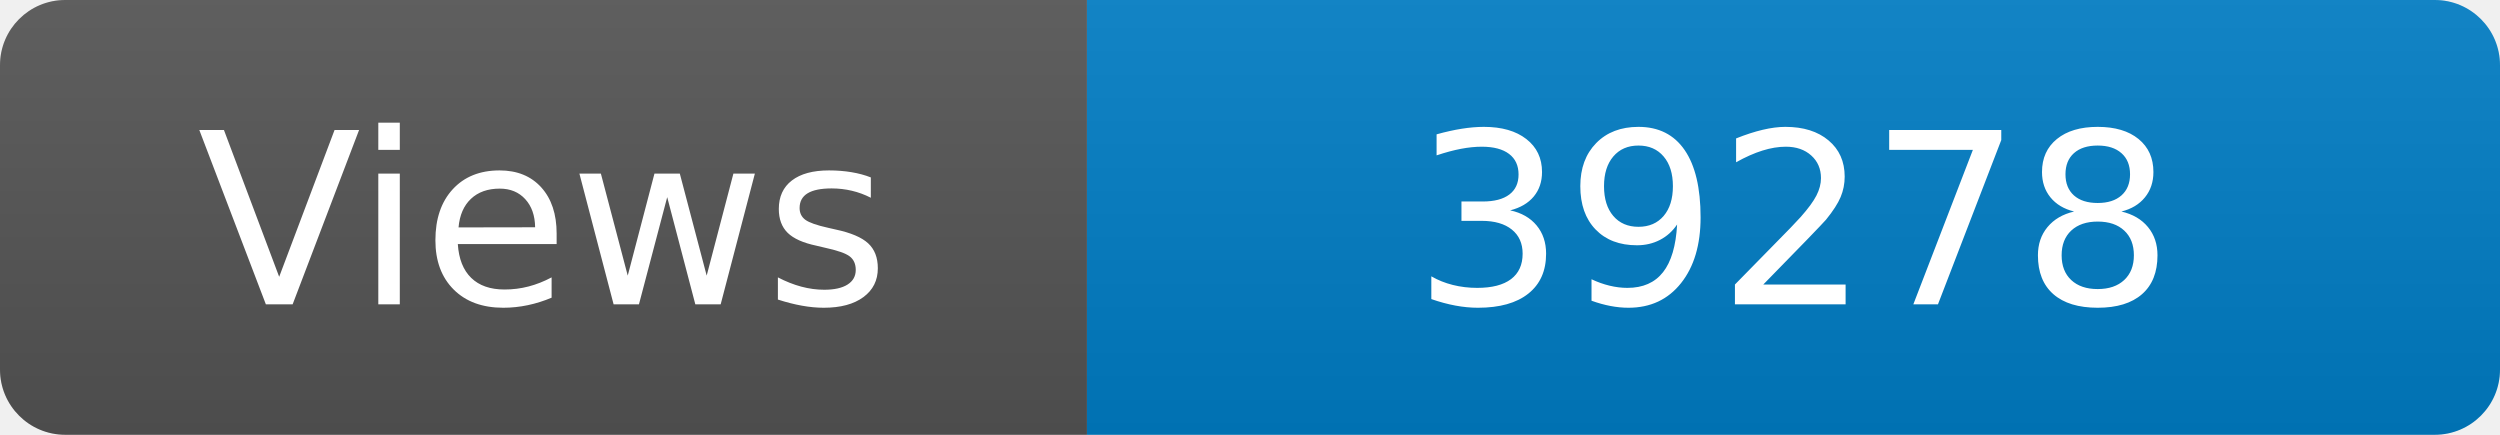
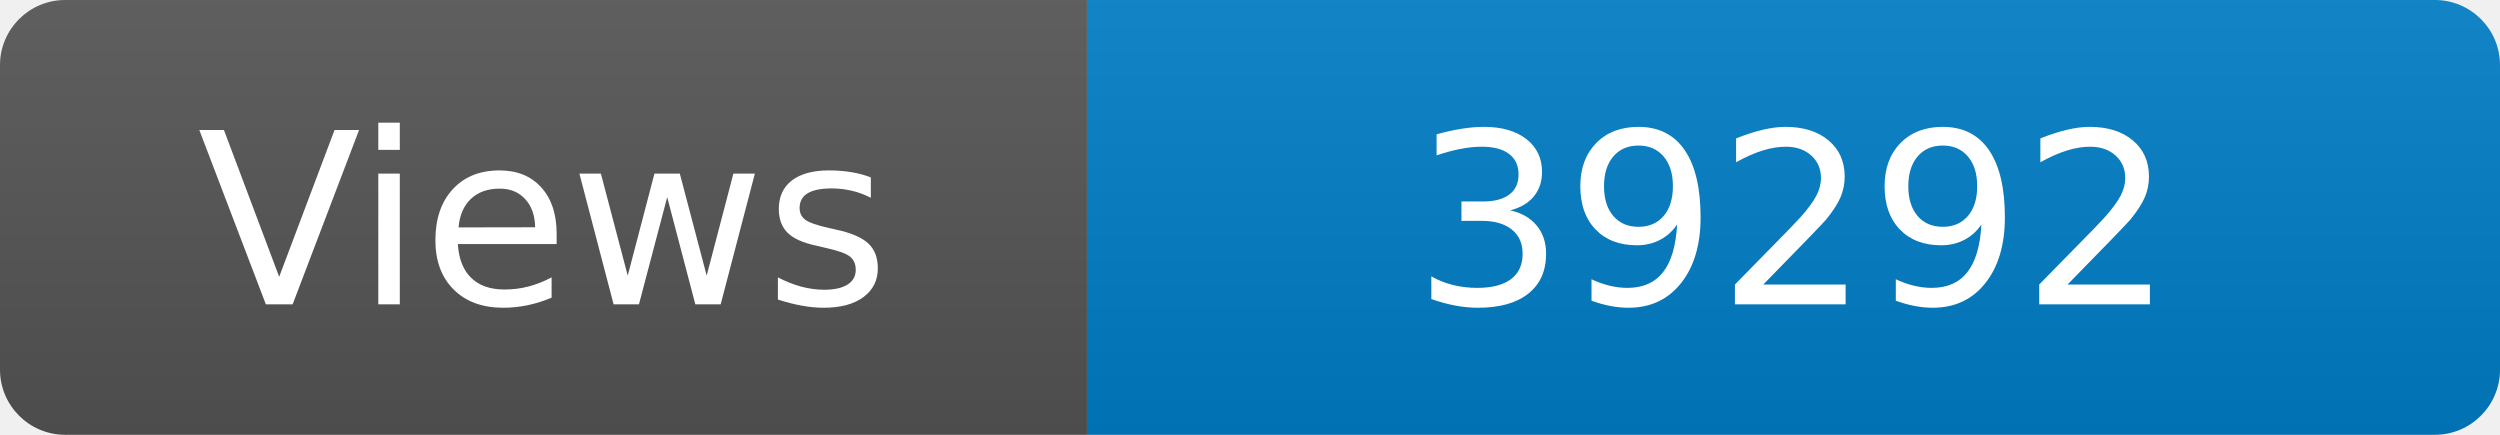
<svg xmlns="http://www.w3.org/2000/svg" width="115" height="20" role="img" aria-label="Maintained?: yes">
  <linearGradient id="s" x2="0" y2="100%">
    <stop offset="0" stop-color="#bbb" stop-opacity=".1" />
    <stop offset="1" stop-opacity=".1" />
  </linearGradient>
  <clipPath id="r">
    <rect width="115" height="20" rx="3" fill="#fff" />
  </clipPath>
  <g clip-path="url(#r)">
    <rect width="50" height="20" fill="#555" />
    <rect x="50" width="160" height="20" fill="#007ec6" />
    <rect width="115" height="20" fill="url(#s)" />
  </g>
  <g fill="#fff" text-anchor="middle" font-family="Verdana,Geneva,DejaVu Sans,sans-serif" font-size="110">
    <text x="250" y="140" transform="scale(.1)" fill="#fff">Views</text>
-     <text x="825" y="140" transform="scale(.1)" fill="#fff">39278</text>
+     <text x="825" y="140" transform="scale(.1)" fill="#fff">39292</text>
  </g>
</svg>
